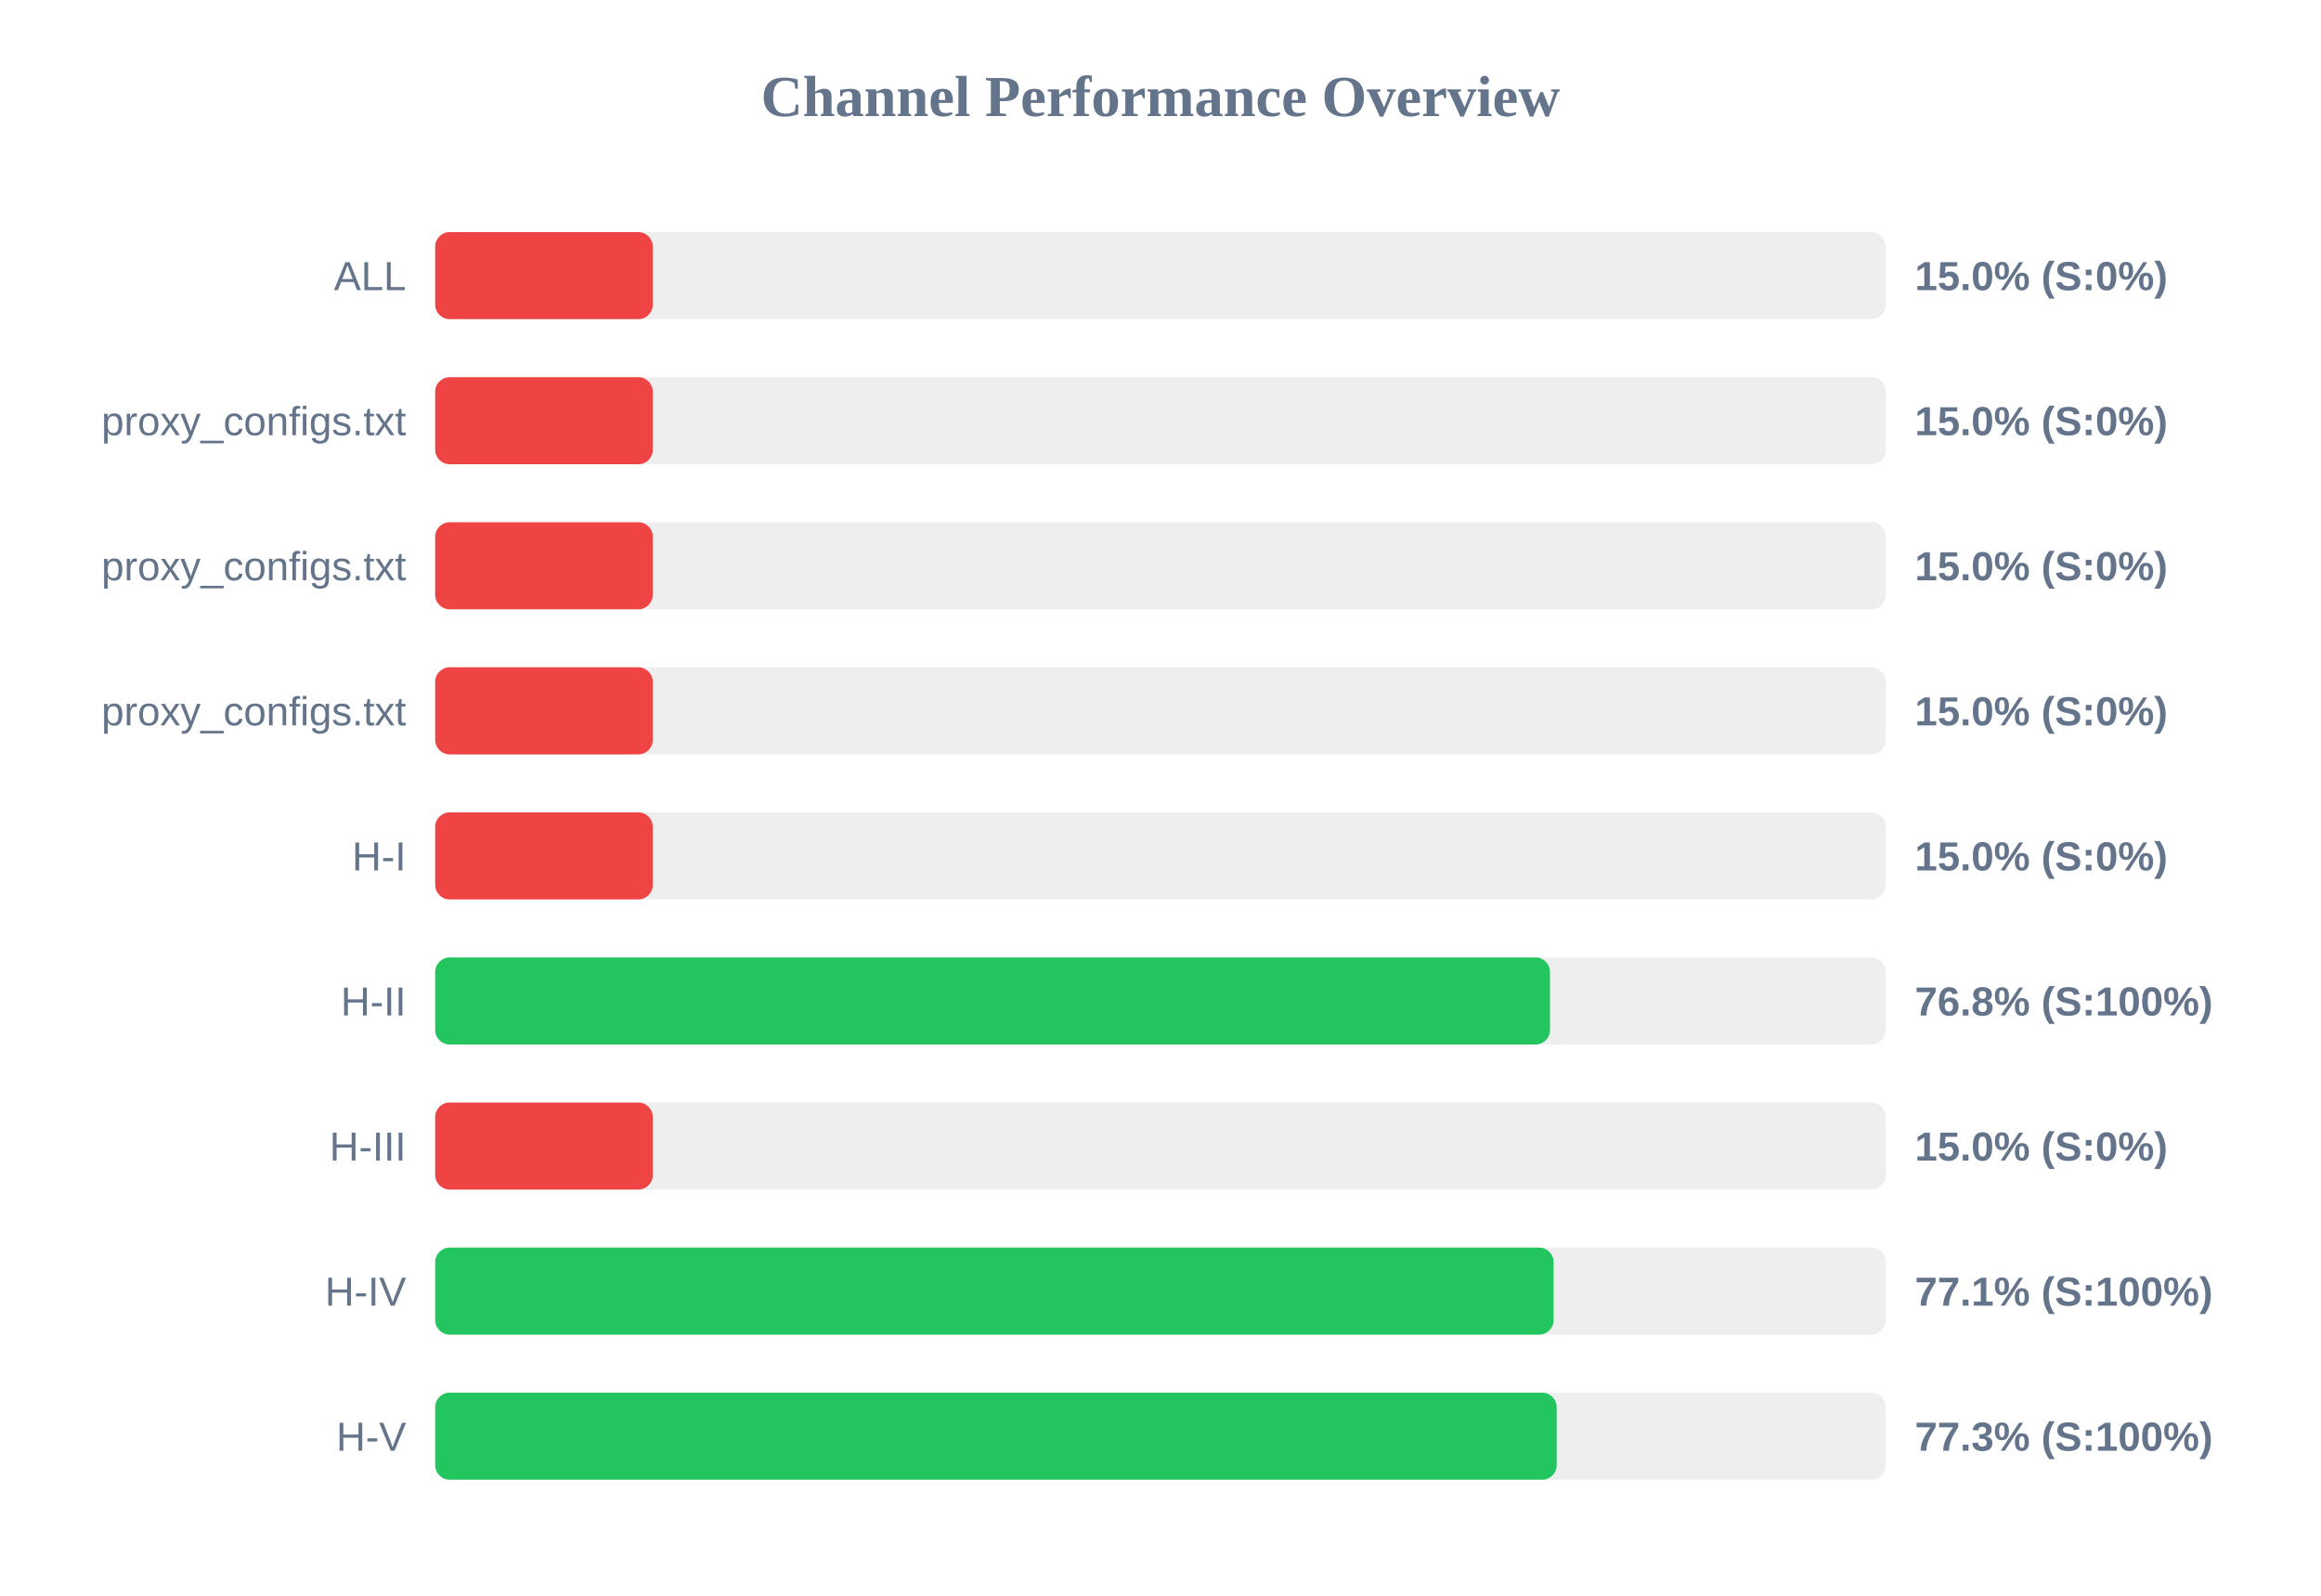
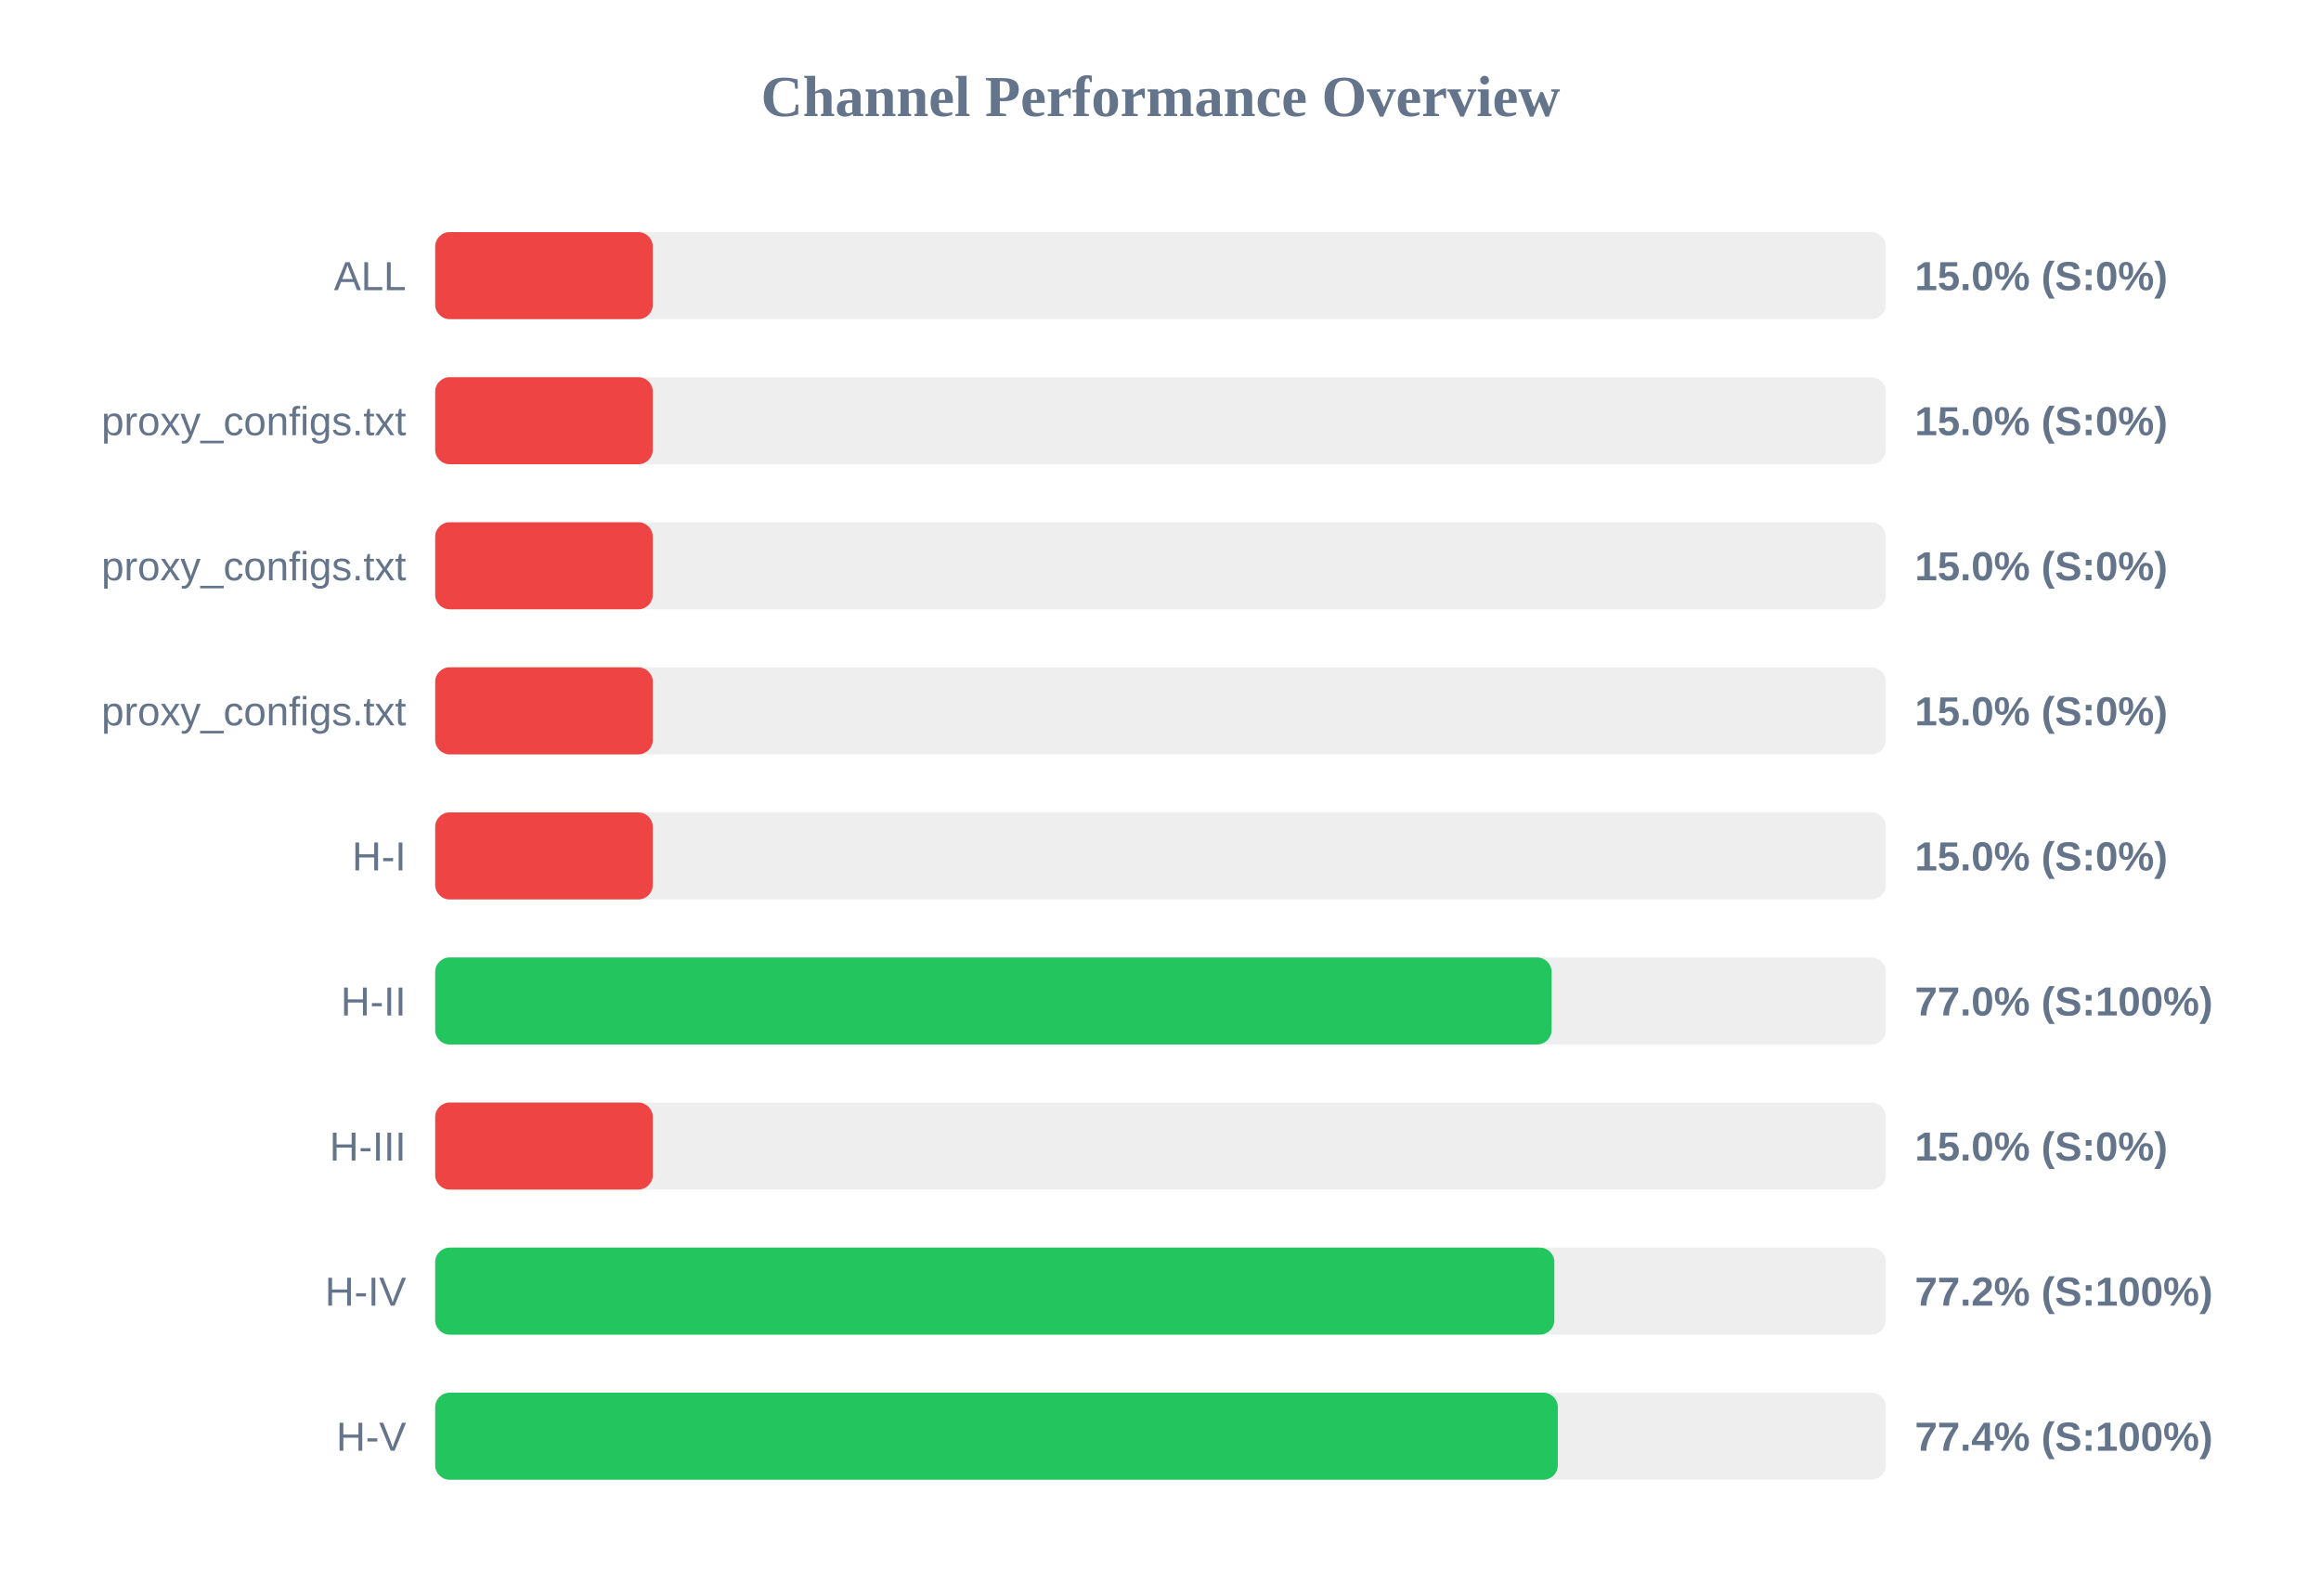
<svg xmlns="http://www.w3.org/2000/svg" width="800" height="550" version="1.1">
  <style>
        .row { font: 14px Arial; fill: #64748b; }
        .score { font: bold 14px Arial; fill: #64748b; }
    </style>
  <text x="400" y="40" text-anchor="middle" font-size="20px" font-weight="bold" fill="#64748b">Channel Performance Overview</text>
  <rect x="150" y="80" width="500" height="30" fill="#eee" rx="5" />
  <rect x="150" y="80" width="75.0" height="30" fill="#ef4444" rx="5" />
  <text x="140" y="100" text-anchor="end" class="row">ALL</text>
  <text x="660" y="100" text-anchor="start" class="score">15.0% (S:0%)</text>
  <rect x="150" y="130" width="500" height="30" fill="#eee" rx="5" />
  <rect x="150" y="130" width="75.0" height="30" fill="#ef4444" rx="5" />
  <text x="140" y="150" text-anchor="end" class="row">proxy_configs.txt</text>
  <text x="660" y="150" text-anchor="start" class="score">15.0% (S:0%)</text>
  <rect x="150" y="180" width="500" height="30" fill="#eee" rx="5" />
  <rect x="150" y="180" width="75.0" height="30" fill="#ef4444" rx="5" />
  <text x="140" y="200" text-anchor="end" class="row">proxy_configs.txt</text>
  <text x="660" y="200" text-anchor="start" class="score">15.0% (S:0%)</text>
  <rect x="150" y="230" width="500" height="30" fill="#eee" rx="5" />
  <rect x="150" y="230" width="75.0" height="30" fill="#ef4444" rx="5" />
  <text x="140" y="250" text-anchor="end" class="row">proxy_configs.txt</text>
  <text x="660" y="250" text-anchor="start" class="score">15.0% (S:0%)</text>
  <rect x="150" y="280" width="500" height="30" fill="#eee" rx="5" />
  <rect x="150" y="280" width="75.0" height="30" fill="#ef4444" rx="5" />
  <text x="140" y="300" text-anchor="end" class="row">H-I</text>
  <text x="660" y="300" text-anchor="start" class="score">15.0% (S:0%)</text>
  <rect x="150" y="330" width="500" height="30" fill="#eee" rx="5" />
-   <rect x="150" y="330" width="384.25" height="30" fill="#22c55e" rx="5" />
+   <rect x="150" y="330" width="384.8" height="30" fill="#22c55e" rx="5" />
  <text x="140" y="350" text-anchor="end" class="row">H-II</text>
-   <text x="660" y="350" text-anchor="start" class="score">76.8% (S:100%)</text>
+   <text x="660" y="350" text-anchor="start" class="score">77.0% (S:100%)</text>
  <rect x="150" y="380" width="500" height="30" fill="#eee" rx="5" />
  <rect x="150" y="380" width="75.0" height="30" fill="#ef4444" rx="5" />
  <text x="140" y="400" text-anchor="end" class="row">H-III</text>
  <text x="660" y="400" text-anchor="start" class="score">15.0% (S:0%)</text>
  <rect x="150" y="430" width="500" height="30" fill="#eee" rx="5" />
-   <rect x="150" y="430" width="385.5" height="30" fill="#22c55e" rx="5" />
+   <rect x="150" y="430" width="385.75" height="30" fill="#22c55e" rx="5" />
  <text x="140" y="450" text-anchor="end" class="row">H-IV</text>
-   <text x="660" y="450" text-anchor="start" class="score">77.1% (S:100%)</text>
+   <text x="660" y="450" text-anchor="start" class="score">77.2% (S:100%)</text>
  <rect x="150" y="480" width="500" height="30" fill="#eee" rx="5" />
-   <rect x="150" y="480" width="386.55" height="30" fill="#22c55e" rx="5" />
+   <rect x="150" y="480" width="386.95" height="30" fill="#22c55e" rx="5" />
  <text x="140" y="500" text-anchor="end" class="row">H-V</text>
-   <text x="660" y="500" text-anchor="start" class="score">77.3% (S:100%)</text>
+   <text x="660" y="500" text-anchor="start" class="score">77.4% (S:100%)</text>
</svg>
